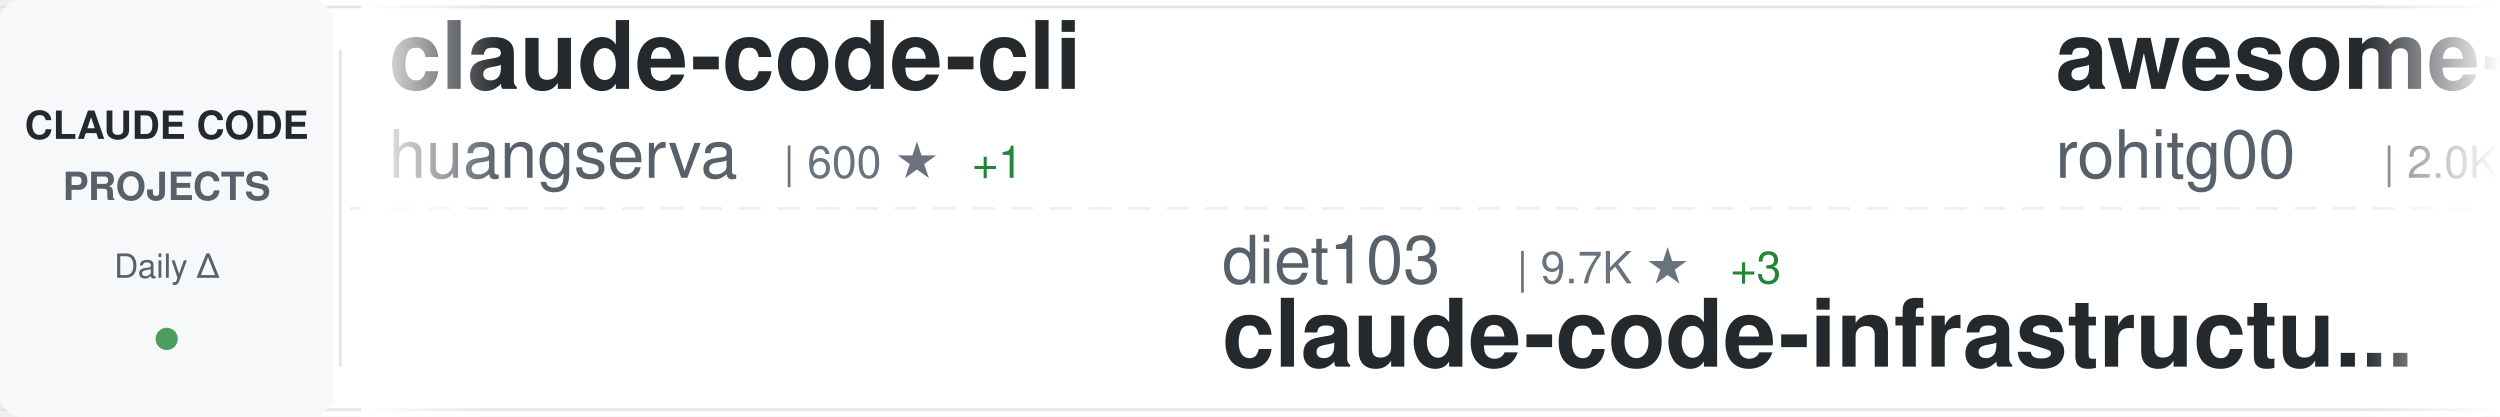
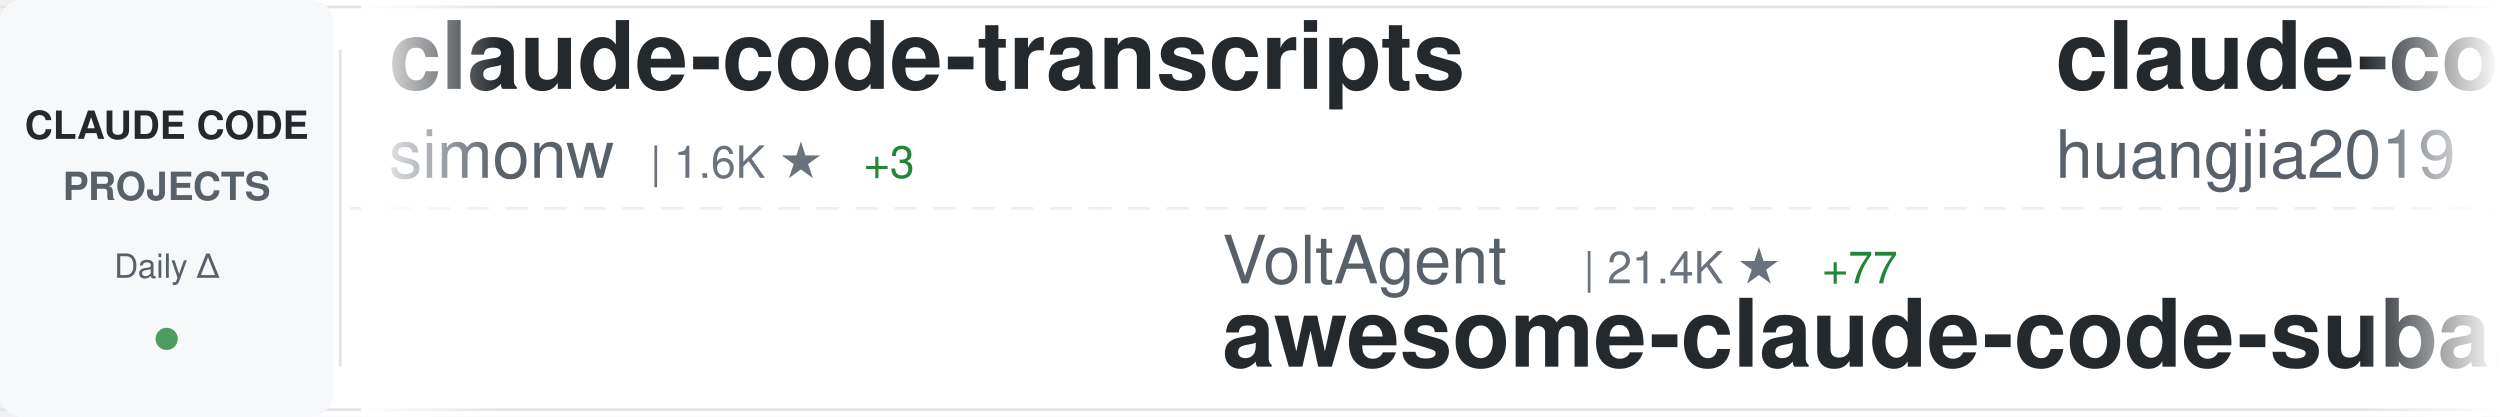
<svg xmlns="http://www.w3.org/2000/svg" width="900" height="150">
  <defs>
    <linearGradient id="awesomeLeftFade" x1="0%" y1="0%" x2="100%" y2="0%">
      <stop offset="0%" style="stop-color:#ffffff;stop-opacity:1" />
      <stop offset="100%" style="stop-color:#ffffff;stop-opacity:0" />
    </linearGradient>
    <linearGradient id="awesomeRightFade" x1="0%" y1="0%" x2="100%" y2="0%">
      <stop offset="0%" style="stop-color:#ffffff;stop-opacity:0" />
      <stop offset="100%" style="stop-color:#ffffff;stop-opacity:1" />
    </linearGradient>
  </defs>
  <rect width="900" height="150" fill="#ffffff" rx="8" />
  <rect x="0" y="2" width="900" height="1" fill="#e1e4e8" />
  <rect x="0" y="147" width="900" height="1" fill="#e1e4e8" />
  <line x1="0" y1="75" x2="900" y2="75" stroke="#e1e4e8" stroke-width="1" stroke-dasharray="8 6" opacity="0.6" />
  <rect x="0" y="0" width="120" height="150" fill="#f6f8fa" rx="8" />
  <text x="60" y="50" font-family="-apple-system, BlinkMacSystemFont, 'Segoe UI', Helvetica, Arial, sans-serif" font-size="14" font-weight="600" fill="#24292e" text-anchor="middle">CLAUDE CODE</text>
  <text x="60" y="72" font-family="-apple-system, BlinkMacSystemFont, 'Segoe UI', Helvetica, Arial, sans-serif" font-size="14" font-weight="600" fill="#586069" text-anchor="middle">PROJECTS</text>
  <text x="60" y="100" font-family="-apple-system, BlinkMacSystemFont, 'Segoe UI', Helvetica, Arial, sans-serif" font-size="12" font-weight="500" fill="#586069" text-anchor="middle">Daily Δ</text>
  <circle cx="60" cy="122" r="4" fill="#22863a" opacity="0.8" />
  <rect x="122" y="18" width="1" height="114" fill="#e1e4e8" />
  <clipPath id="awesomeTickerClip">
    <rect x="130" y="0" width="770" height="150" />
  </clipPath>
  <g clip-path="url(#awesomeTickerClip)">
    <g id="awesomeTickerItems">
      <animateTransform attributeName="transform" attributeType="XML" type="translate" from="0 0" to="-3000 0" dur="54s" repeatCount="indefinite" />
      <g transform="translate(0, 0)">
-         <text x="140" y="32" font-family="-apple-system, BlinkMacSystemFont, 'Segoe UI', Helvetica, Arial, sans-serif" font-size="34" font-weight="600" fill="#24292e">claude-code-cli</text>
-         <text x="140" y="64" font-family="-apple-system, BlinkMacSystemFont, 'Segoe UI', Helvetica, Arial, sans-serif" font-size="24" font-weight="400" fill="#586069">huangserva</text>
-         <text x="282" y="64" font-family="-apple-system, BlinkMacSystemFont, 'Segoe UI', Helvetica, Arial, sans-serif" font-size="16" font-weight="500" fill="#6a737d">| 600 ★</text>
-         <text x="350" y="64" font-family="-apple-system, BlinkMacSystemFont, 'Segoe UI', Helvetica, Arial, sans-serif" font-size="16" font-weight="500" fill="#22863a"> +1</text>
+         <text x="140" y="32" font-family="-apple-system, BlinkMacSystemFont, 'Segoe UI', Helvetica, Arial, sans-serif" font-size="34" font-weight="600" fill="#24292e">claude-code-transcripts</text>
+         <text x="140" y="64" font-family="-apple-system, BlinkMacSystemFont, 'Segoe UI', Helvetica, Arial, sans-serif" font-size="24" font-weight="400" fill="#586069">simonw</text>
+         <text x="234" y="64" font-family="-apple-system, BlinkMacSystemFont, 'Segoe UI', Helvetica, Arial, sans-serif" font-size="16" font-weight="500" fill="#6a737d">| 1.6K ★</text>
+         <text x="311" y="64" font-family="-apple-system, BlinkMacSystemFont, 'Segoe UI', Helvetica, Arial, sans-serif" font-size="16" font-weight="500" fill="#22863a"> +3</text>
      </g>
      <g transform="translate(300, 0)">
-         <text x="140" y="102" font-family="-apple-system, BlinkMacSystemFont, 'Segoe UI', Helvetica, Arial, sans-serif" font-size="24" font-weight="400" fill="#586069">diet103</text>
-         <text x="246" y="102" font-family="-apple-system, BlinkMacSystemFont, 'Segoe UI', Helvetica, Arial, sans-serif" font-size="16" font-weight="500" fill="#6a737d">| 9.7K ★</text>
-         <text x="323" y="102" font-family="-apple-system, BlinkMacSystemFont, 'Segoe UI', Helvetica, Arial, sans-serif" font-size="16" font-weight="500" fill="#22863a"> +3</text>
-         <text x="140" y="132" font-family="-apple-system, BlinkMacSystemFont, 'Segoe UI', Helvetica, Arial, sans-serif" font-size="34" font-weight="600" fill="#24292e">claude-code-infrastructu...</text>
+         <text x="140" y="102" font-family="-apple-system, BlinkMacSystemFont, 'Segoe UI', Helvetica, Arial, sans-serif" font-size="24" font-weight="400" fill="#586069">VoltAgent</text>
+         <text x="270" y="102" font-family="-apple-system, BlinkMacSystemFont, 'Segoe UI', Helvetica, Arial, sans-serif" font-size="16" font-weight="500" fill="#6a737d">| 21.4K ★</text>
+         <text x="356" y="102" font-family="-apple-system, BlinkMacSystemFont, 'Segoe UI', Helvetica, Arial, sans-serif" font-size="16" font-weight="500" fill="#22863a"> +77</text>
+         <text x="140" y="132" font-family="-apple-system, BlinkMacSystemFont, 'Segoe UI', Helvetica, Arial, sans-serif" font-size="34" font-weight="600" fill="#24292e">awesome-claude-code-suba...</text>
      </g>
      <g transform="translate(600, 0)">
-         <text x="140" y="32" font-family="-apple-system, BlinkMacSystemFont, 'Segoe UI', Helvetica, Arial, sans-serif" font-size="34" font-weight="600" fill="#24292e">awesome-claude-code-tool...</text>
-         <text x="140" y="64" font-family="-apple-system, BlinkMacSystemFont, 'Segoe UI', Helvetica, Arial, sans-serif" font-size="24" font-weight="400" fill="#586069">rohitg00</text>
-         <text x="258" y="64" font-family="-apple-system, BlinkMacSystemFont, 'Segoe UI', Helvetica, Arial, sans-serif" font-size="16" font-weight="500" fill="#6a737d">| 2.0K ★</text>
-         <text x="335" y="64" font-family="-apple-system, BlinkMacSystemFont, 'Segoe UI', Helvetica, Arial, sans-serif" font-size="16" font-weight="500" fill="#22863a"> +4</text>
+         <text x="140" y="32" font-family="-apple-system, BlinkMacSystemFont, 'Segoe UI', Helvetica, Arial, sans-serif" font-size="34" font-weight="600" fill="#24292e">claude-code-engineering</text>
+         <text x="140" y="64" font-family="-apple-system, BlinkMacSystemFont, 'Segoe UI', Helvetica, Arial, sans-serif" font-size="24" font-weight="400" fill="#586069">huangjia2019</text>
+         <text x="306" y="64" font-family="-apple-system, BlinkMacSystemFont, 'Segoe UI', Helvetica, Arial, sans-serif" font-size="16" font-weight="500" fill="#6a737d">| 797 ★</text>
+         <text x="374" y="64" font-family="-apple-system, BlinkMacSystemFont, 'Segoe UI', Helvetica, Arial, sans-serif" font-size="16" font-weight="500" fill="#22863a"> +6</text>
      </g>
      <g transform="translate(900, 0)">
+         <text x="140" y="102" font-family="-apple-system, BlinkMacSystemFont, 'Segoe UI', Helvetica, Arial, sans-serif" font-size="24" font-weight="400" fill="#586069">davila7</text>
+         <text x="246" y="102" font-family="-apple-system, BlinkMacSystemFont, 'Segoe UI', Helvetica, Arial, sans-serif" font-size="16" font-weight="500" fill="#6a737d">| 27.8K ★</text>
+         <text x="332" y="102" font-family="-apple-system, BlinkMacSystemFont, 'Segoe UI', Helvetica, Arial, sans-serif" font-size="16" font-weight="500" fill="#22863a"> +32</text>
+         <text x="140" y="132" font-family="-apple-system, BlinkMacSystemFont, 'Segoe UI', Helvetica, Arial, sans-serif" font-size="34" font-weight="600" fill="#24292e">claude-code-templates</text>
+       </g>
+       <g transform="translate(1200, 0)">
+         <text x="140" y="32" font-family="-apple-system, BlinkMacSystemFont, 'Segoe UI', Helvetica, Arial, sans-serif" font-size="34" font-weight="600" fill="#24292e">collection-claude-code-s...</text>
+         <text x="140" y="64" font-family="-apple-system, BlinkMacSystemFont, 'Segoe UI', Helvetica, Arial, sans-serif" font-size="24" font-weight="400" fill="#586069">chauncygu</text>
+         <text x="270" y="64" font-family="-apple-system, BlinkMacSystemFont, 'Segoe UI', Helvetica, Arial, sans-serif" font-size="16" font-weight="500" fill="#6a737d">| 2.6K ★</text>
+         <text x="347" y="64" font-family="-apple-system, BlinkMacSystemFont, 'Segoe UI', Helvetica, Arial, sans-serif" font-size="16" font-weight="500" fill="#22863a"> +4</text>
+       </g>
+       <g transform="translate(1500, 0)">
+         <text x="140" y="102" font-family="-apple-system, BlinkMacSystemFont, 'Segoe UI', Helvetica, Arial, sans-serif" font-size="24" font-weight="400" fill="#586069">zstmfhy</text>
+         <text x="246" y="102" font-family="-apple-system, BlinkMacSystemFont, 'Segoe UI', Helvetica, Arial, sans-serif" font-size="16" font-weight="500" fill="#6a737d">| 190 ★</text>
+         <text x="140" y="132" font-family="-apple-system, BlinkMacSystemFont, 'Segoe UI', Helvetica, Arial, sans-serif" font-size="34" font-weight="600" fill="#24292e">Claude-code</text>
+       </g>
+       <g transform="translate(1800, 0)">
+         <text x="140" y="32" font-family="-apple-system, BlinkMacSystemFont, 'Segoe UI', Helvetica, Arial, sans-serif" font-size="34" font-weight="600" fill="#24292e">claude-code-local</text>
+         <text x="140" y="64" font-family="-apple-system, BlinkMacSystemFont, 'Segoe UI', Helvetica, Arial, sans-serif" font-size="24" font-weight="400" fill="#586069">nicedreamzapp</text>
+         <text x="318" y="64" font-family="-apple-system, BlinkMacSystemFont, 'Segoe UI', Helvetica, Arial, sans-serif" font-size="16" font-weight="500" fill="#6a737d">| 2.7K ★</text>
+         <text x="395" y="64" font-family="-apple-system, BlinkMacSystemFont, 'Segoe UI', Helvetica, Arial, sans-serif" font-size="16" font-weight="500" fill="#22863a"> +1</text>
+       </g>
+       <g transform="translate(2100, 0)">
+         <text x="140" y="102" font-family="-apple-system, BlinkMacSystemFont, 'Segoe UI', Helvetica, Arial, sans-serif" font-size="24" font-weight="400" fill="#586069">Windy3f3f3f3f</text>
+         <text x="318" y="102" font-family="-apple-system, BlinkMacSystemFont, 'Segoe UI', Helvetica, Arial, sans-serif" font-size="16" font-weight="500" fill="#6a737d">| 1.4K ★</text>
+         <text x="395" y="102" font-family="-apple-system, BlinkMacSystemFont, 'Segoe UI', Helvetica, Arial, sans-serif" font-size="16" font-weight="500" fill="#22863a"> +9</text>
+         <text x="140" y="132" font-family="-apple-system, BlinkMacSystemFont, 'Segoe UI', Helvetica, Arial, sans-serif" font-size="34" font-weight="600" fill="#24292e">claude-code-from-scratch</text>
+       </g>
+       <g transform="translate(2400, 0)">
+         <text x="140" y="32" font-family="-apple-system, BlinkMacSystemFont, 'Segoe UI', Helvetica, Arial, sans-serif" font-size="34" font-weight="600" fill="#24292e">claude-code-rev</text>
+         <text x="140" y="64" font-family="-apple-system, BlinkMacSystemFont, 'Segoe UI', Helvetica, Arial, sans-serif" font-size="24" font-weight="400" fill="#586069">oboard</text>
+         <text x="234" y="64" font-family="-apple-system, BlinkMacSystemFont, 'Segoe UI', Helvetica, Arial, sans-serif" font-size="16" font-weight="500" fill="#6a737d">| 3.2K ★</text>
+         <text x="311" y="64" font-family="-apple-system, BlinkMacSystemFont, 'Segoe UI', Helvetica, Arial, sans-serif" font-size="16" font-weight="500" fill="#22863a"> +3</text>
+       </g>
+       <g transform="translate(2700, 0)">
+         <text x="140" y="102" font-family="-apple-system, BlinkMacSystemFont, 'Segoe UI', Helvetica, Arial, sans-serif" font-size="24" font-weight="400" fill="#586069">ding113</text>
+         <text x="246" y="102" font-family="-apple-system, BlinkMacSystemFont, 'Segoe UI', Helvetica, Arial, sans-serif" font-size="16" font-weight="500" fill="#6a737d">| 3.0K ★</text>
+         <text x="323" y="102" font-family="-apple-system, BlinkMacSystemFont, 'Segoe UI', Helvetica, Arial, sans-serif" font-size="16" font-weight="500" fill="#22863a"> +12</text>
+         <text x="140" y="132" font-family="-apple-system, BlinkMacSystemFont, 'Segoe UI', Helvetica, Arial, sans-serif" font-size="34" font-weight="600" fill="#24292e">claude-code-hub</text>
+       </g>
+       <g transform="translate(3000, 0)">
+         <text x="140" y="32" font-family="-apple-system, BlinkMacSystemFont, 'Segoe UI', Helvetica, Arial, sans-serif" font-size="34" font-weight="600" fill="#24292e">claude-code-transcripts</text>
+         <text x="140" y="64" font-family="-apple-system, BlinkMacSystemFont, 'Segoe UI', Helvetica, Arial, sans-serif" font-size="24" font-weight="400" fill="#586069">simonw</text>
+         <text x="234" y="64" font-family="-apple-system, BlinkMacSystemFont, 'Segoe UI', Helvetica, Arial, sans-serif" font-size="16" font-weight="500" fill="#6a737d">| 1.6K ★</text>
+         <text x="311" y="64" font-family="-apple-system, BlinkMacSystemFont, 'Segoe UI', Helvetica, Arial, sans-serif" font-size="16" font-weight="500" fill="#22863a"> +3</text>
+       </g>
+       <g transform="translate(3300, 0)">
        <text x="140" y="102" font-family="-apple-system, BlinkMacSystemFont, 'Segoe UI', Helvetica, Arial, sans-serif" font-size="24" font-weight="400" fill="#586069">VoltAgent</text>
        <text x="270" y="102" font-family="-apple-system, BlinkMacSystemFont, 'Segoe UI', Helvetica, Arial, sans-serif" font-size="16" font-weight="500" fill="#6a737d">| 21.4K ★</text>
-         <text x="356" y="102" font-family="-apple-system, BlinkMacSystemFont, 'Segoe UI', Helvetica, Arial, sans-serif" font-size="16" font-weight="500" fill="#22863a"> +76</text>
+         <text x="356" y="102" font-family="-apple-system, BlinkMacSystemFont, 'Segoe UI', Helvetica, Arial, sans-serif" font-size="16" font-weight="500" fill="#22863a"> +77</text>
        <text x="140" y="132" font-family="-apple-system, BlinkMacSystemFont, 'Segoe UI', Helvetica, Arial, sans-serif" font-size="34" font-weight="600" fill="#24292e">awesome-claude-code-suba...</text>
      </g>
-       <g transform="translate(1200, 0)">
-         <text x="140" y="32" font-family="-apple-system, BlinkMacSystemFont, 'Segoe UI', Helvetica, Arial, sans-serif" font-size="34" font-weight="600" fill="#24292e">claude-skills</text>
-         <text x="140" y="64" font-family="-apple-system, BlinkMacSystemFont, 'Segoe UI', Helvetica, Arial, sans-serif" font-size="24" font-weight="400" fill="#586069">alirezarezvani</text>
-         <text x="330" y="64" font-family="-apple-system, BlinkMacSystemFont, 'Segoe UI', Helvetica, Arial, sans-serif" font-size="16" font-weight="500" fill="#6a737d">| 17.5K ★</text>
-         <text x="416" y="64" font-family="-apple-system, BlinkMacSystemFont, 'Segoe UI', Helvetica, Arial, sans-serif" font-size="16" font-weight="500" fill="#22863a"> +111</text>
-       </g>
-       <g transform="translate(1500, 0)">
-         <text x="140" y="102" font-family="-apple-system, BlinkMacSystemFont, 'Segoe UI', Helvetica, Arial, sans-serif" font-size="24" font-weight="400" fill="#586069">musistudio</text>
-         <text x="282" y="102" font-family="-apple-system, BlinkMacSystemFont, 'Segoe UI', Helvetica, Arial, sans-serif" font-size="16" font-weight="500" fill="#6a737d">| 34.8K ★</text>
-         <text x="368" y="102" font-family="-apple-system, BlinkMacSystemFont, 'Segoe UI', Helvetica, Arial, sans-serif" font-size="16" font-weight="500" fill="#22863a"> +28</text>
-         <text x="140" y="132" font-family="-apple-system, BlinkMacSystemFont, 'Segoe UI', Helvetica, Arial, sans-serif" font-size="34" font-weight="600" fill="#24292e">claude-code-router</text>
-       </g>
-       <g transform="translate(1800, 0)">
-         <text x="140" y="32" font-family="-apple-system, BlinkMacSystemFont, 'Segoe UI', Helvetica, Arial, sans-serif" font-size="34" font-weight="600" fill="#24292e">claude-code-spec-workflo...</text>
-         <text x="140" y="64" font-family="-apple-system, BlinkMacSystemFont, 'Segoe UI', Helvetica, Arial, sans-serif" font-size="24" font-weight="400" fill="#586069">Pimzino</text>
-         <text x="246" y="64" font-family="-apple-system, BlinkMacSystemFont, 'Segoe UI', Helvetica, Arial, sans-serif" font-size="16" font-weight="500" fill="#6a737d">| 3.8K ★</text>
-         <text x="323" y="64" font-family="-apple-system, BlinkMacSystemFont, 'Segoe UI', Helvetica, Arial, sans-serif" font-size="16" font-weight="500" fill="#22863a"> +2</text>
-       </g>
-       <g transform="translate(2100, 0)">
-         <text x="140" y="102" font-family="-apple-system, BlinkMacSystemFont, 'Segoe UI', Helvetica, Arial, sans-serif" font-size="24" font-weight="400" fill="#586069">andrew-kramer-inno</text>
-         <text x="378" y="102" font-family="-apple-system, BlinkMacSystemFont, 'Segoe UI', Helvetica, Arial, sans-serif" font-size="16" font-weight="500" fill="#6a737d">| 592 ★</text>
-         <text x="140" y="132" font-family="-apple-system, BlinkMacSystemFont, 'Segoe UI', Helvetica, Arial, sans-serif" font-size="34" font-weight="600" fill="#24292e">claude-code-source-build</text>
-       </g>
-       <g transform="translate(2400, 0)">
-         <text x="140" y="32" font-family="-apple-system, BlinkMacSystemFont, 'Segoe UI', Helvetica, Arial, sans-serif" font-size="34" font-weight="600" fill="#24292e">free-claude-code</text>
-         <text x="140" y="64" font-family="-apple-system, BlinkMacSystemFont, 'Segoe UI', Helvetica, Arial, sans-serif" font-size="24" font-weight="400" fill="#586069">Alishahryar1</text>
-         <text x="306" y="64" font-family="-apple-system, BlinkMacSystemFont, 'Segoe UI', Helvetica, Arial, sans-serif" font-size="16" font-weight="500" fill="#6a737d">| 33.2K ★</text>
-         <text x="392" y="64" font-family="-apple-system, BlinkMacSystemFont, 'Segoe UI', Helvetica, Arial, sans-serif" font-size="16" font-weight="500" fill="#22863a"> +231</text>
-       </g>
-       <g transform="translate(2700, 0)">
-         <text x="140" y="102" font-family="-apple-system, BlinkMacSystemFont, 'Segoe UI', Helvetica, Arial, sans-serif" font-size="24" font-weight="400" fill="#586069">ykdojo</text>
-         <text x="234" y="102" font-family="-apple-system, BlinkMacSystemFont, 'Segoe UI', Helvetica, Arial, sans-serif" font-size="16" font-weight="500" fill="#6a737d">| 8.6K ★</text>
-         <text x="311" y="102" font-family="-apple-system, BlinkMacSystemFont, 'Segoe UI', Helvetica, Arial, sans-serif" font-size="16" font-weight="500" fill="#22863a"> +7</text>
-         <text x="140" y="132" font-family="-apple-system, BlinkMacSystemFont, 'Segoe UI', Helvetica, Arial, sans-serif" font-size="34" font-weight="600" fill="#24292e">claude-code-tips</text>
-       </g>
-       <g transform="translate(3000, 0)">
-         <text x="140" y="32" font-family="-apple-system, BlinkMacSystemFont, 'Segoe UI', Helvetica, Arial, sans-serif" font-size="34" font-weight="600" fill="#24292e">claude-code-cli</text>
-         <text x="140" y="64" font-family="-apple-system, BlinkMacSystemFont, 'Segoe UI', Helvetica, Arial, sans-serif" font-size="24" font-weight="400" fill="#586069">huangserva</text>
-         <text x="282" y="64" font-family="-apple-system, BlinkMacSystemFont, 'Segoe UI', Helvetica, Arial, sans-serif" font-size="16" font-weight="500" fill="#6a737d">| 600 ★</text>
-         <text x="350" y="64" font-family="-apple-system, BlinkMacSystemFont, 'Segoe UI', Helvetica, Arial, sans-serif" font-size="16" font-weight="500" fill="#22863a"> +1</text>
-       </g>
-       <g transform="translate(3300, 0)">
-         <text x="140" y="102" font-family="-apple-system, BlinkMacSystemFont, 'Segoe UI', Helvetica, Arial, sans-serif" font-size="24" font-weight="400" fill="#586069">diet103</text>
-         <text x="246" y="102" font-family="-apple-system, BlinkMacSystemFont, 'Segoe UI', Helvetica, Arial, sans-serif" font-size="16" font-weight="500" fill="#6a737d">| 9.7K ★</text>
-         <text x="323" y="102" font-family="-apple-system, BlinkMacSystemFont, 'Segoe UI', Helvetica, Arial, sans-serif" font-size="16" font-weight="500" fill="#22863a"> +3</text>
-         <text x="140" y="132" font-family="-apple-system, BlinkMacSystemFont, 'Segoe UI', Helvetica, Arial, sans-serif" font-size="34" font-weight="600" fill="#24292e">claude-code-infrastructu...</text>
-       </g>
      <g transform="translate(3600, 0)">
-         <text x="140" y="32" font-family="-apple-system, BlinkMacSystemFont, 'Segoe UI', Helvetica, Arial, sans-serif" font-size="34" font-weight="600" fill="#24292e">awesome-claude-code-tool...</text>
-         <text x="140" y="64" font-family="-apple-system, BlinkMacSystemFont, 'Segoe UI', Helvetica, Arial, sans-serif" font-size="24" font-weight="400" fill="#586069">rohitg00</text>
-         <text x="258" y="64" font-family="-apple-system, BlinkMacSystemFont, 'Segoe UI', Helvetica, Arial, sans-serif" font-size="16" font-weight="500" fill="#6a737d">| 2.0K ★</text>
-         <text x="335" y="64" font-family="-apple-system, BlinkMacSystemFont, 'Segoe UI', Helvetica, Arial, sans-serif" font-size="16" font-weight="500" fill="#22863a"> +4</text>
+         <text x="140" y="32" font-family="-apple-system, BlinkMacSystemFont, 'Segoe UI', Helvetica, Arial, sans-serif" font-size="34" font-weight="600" fill="#24292e">claude-code-engineering</text>
+         <text x="140" y="64" font-family="-apple-system, BlinkMacSystemFont, 'Segoe UI', Helvetica, Arial, sans-serif" font-size="24" font-weight="400" fill="#586069">huangjia2019</text>
+         <text x="306" y="64" font-family="-apple-system, BlinkMacSystemFont, 'Segoe UI', Helvetica, Arial, sans-serif" font-size="16" font-weight="500" fill="#6a737d">| 797 ★</text>
+         <text x="374" y="64" font-family="-apple-system, BlinkMacSystemFont, 'Segoe UI', Helvetica, Arial, sans-serif" font-size="16" font-weight="500" fill="#22863a"> +6</text>
      </g>
      <g transform="translate(3900, 0)">
-         <text x="140" y="102" font-family="-apple-system, BlinkMacSystemFont, 'Segoe UI', Helvetica, Arial, sans-serif" font-size="24" font-weight="400" fill="#586069">VoltAgent</text>
-         <text x="270" y="102" font-family="-apple-system, BlinkMacSystemFont, 'Segoe UI', Helvetica, Arial, sans-serif" font-size="16" font-weight="500" fill="#6a737d">| 21.4K ★</text>
-         <text x="356" y="102" font-family="-apple-system, BlinkMacSystemFont, 'Segoe UI', Helvetica, Arial, sans-serif" font-size="16" font-weight="500" fill="#22863a"> +76</text>
-         <text x="140" y="132" font-family="-apple-system, BlinkMacSystemFont, 'Segoe UI', Helvetica, Arial, sans-serif" font-size="34" font-weight="600" fill="#24292e">awesome-claude-code-suba...</text>
+         <text x="140" y="102" font-family="-apple-system, BlinkMacSystemFont, 'Segoe UI', Helvetica, Arial, sans-serif" font-size="24" font-weight="400" fill="#586069">davila7</text>
+         <text x="246" y="102" font-family="-apple-system, BlinkMacSystemFont, 'Segoe UI', Helvetica, Arial, sans-serif" font-size="16" font-weight="500" fill="#6a737d">| 27.8K ★</text>
+         <text x="332" y="102" font-family="-apple-system, BlinkMacSystemFont, 'Segoe UI', Helvetica, Arial, sans-serif" font-size="16" font-weight="500" fill="#22863a"> +32</text>
+         <text x="140" y="132" font-family="-apple-system, BlinkMacSystemFont, 'Segoe UI', Helvetica, Arial, sans-serif" font-size="34" font-weight="600" fill="#24292e">claude-code-templates</text>
      </g>
    </g>
  </g>
  <rect x="130" y="0" width="50" height="150" fill="url(#awesomeLeftFade)" />
  <rect x="850" y="0" width="50" height="150" fill="url(#awesomeRightFade)" />
</svg>
